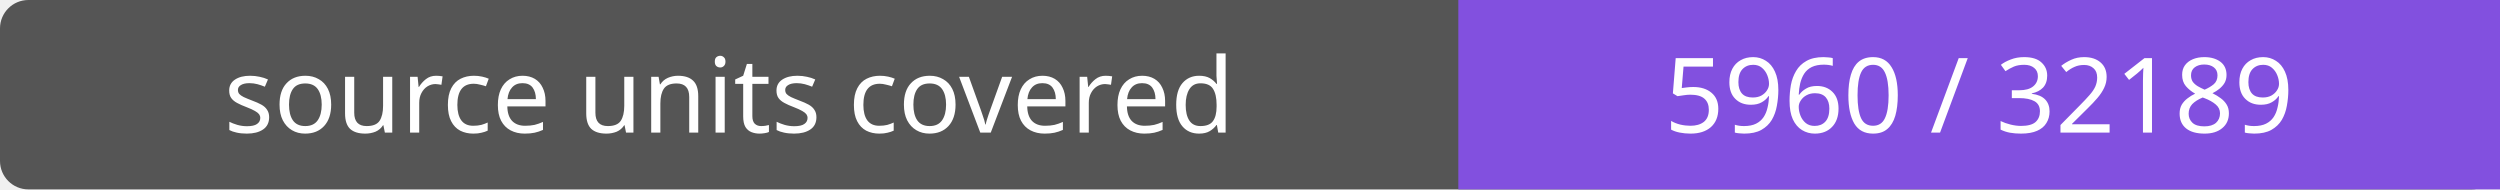
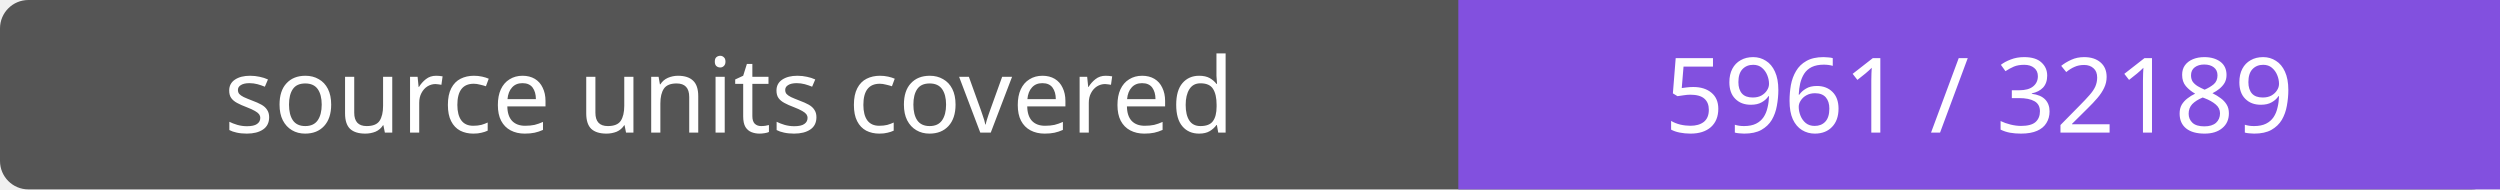
- <svg xmlns="http://www.w3.org/2000/svg" width="264" height="20" role="img" aria-label="source units covered: 5960 / 32189">
+ <svg xmlns="http://www.w3.org/2000/svg" width="264" height="20" role="img" aria-label="source units covered: 5961 / 32189">
  <rect width="264" height="20" rx="3" fill="#555" />
  <path fill="#8250df" d="M154 0h110v20H154z" />
  <g fill="#fff" text-anchor="middle" font-family="Verdana,sans-serif" font-size="11">
    <text x="77.0" y="14">source units covered</text>
-     <text x="209.0" y="14">5960 / 32189</text>
+     <text x="209.0" y="14">5961 / 32189</text>
  </g>
</svg>
